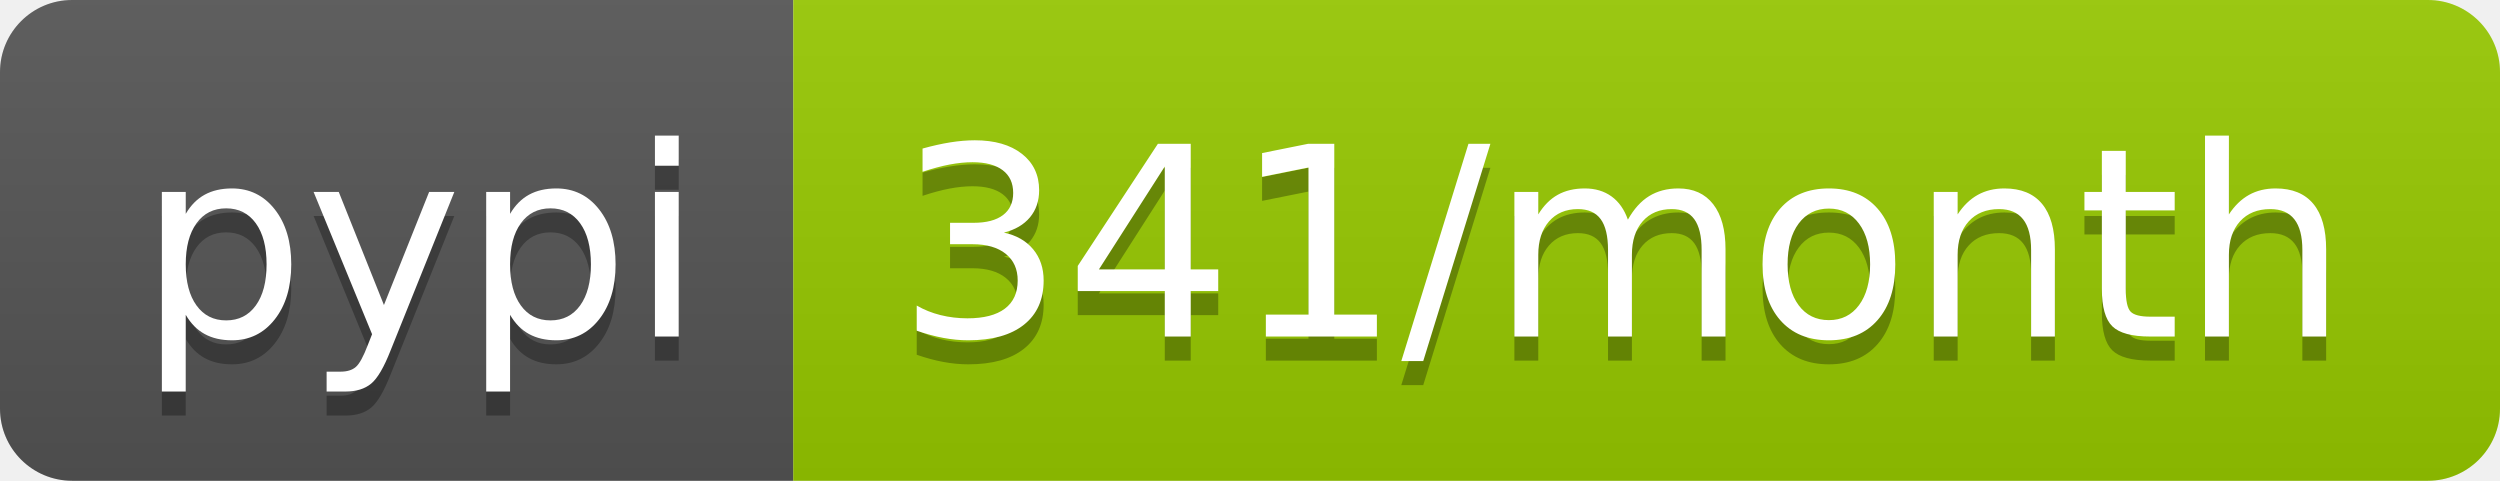
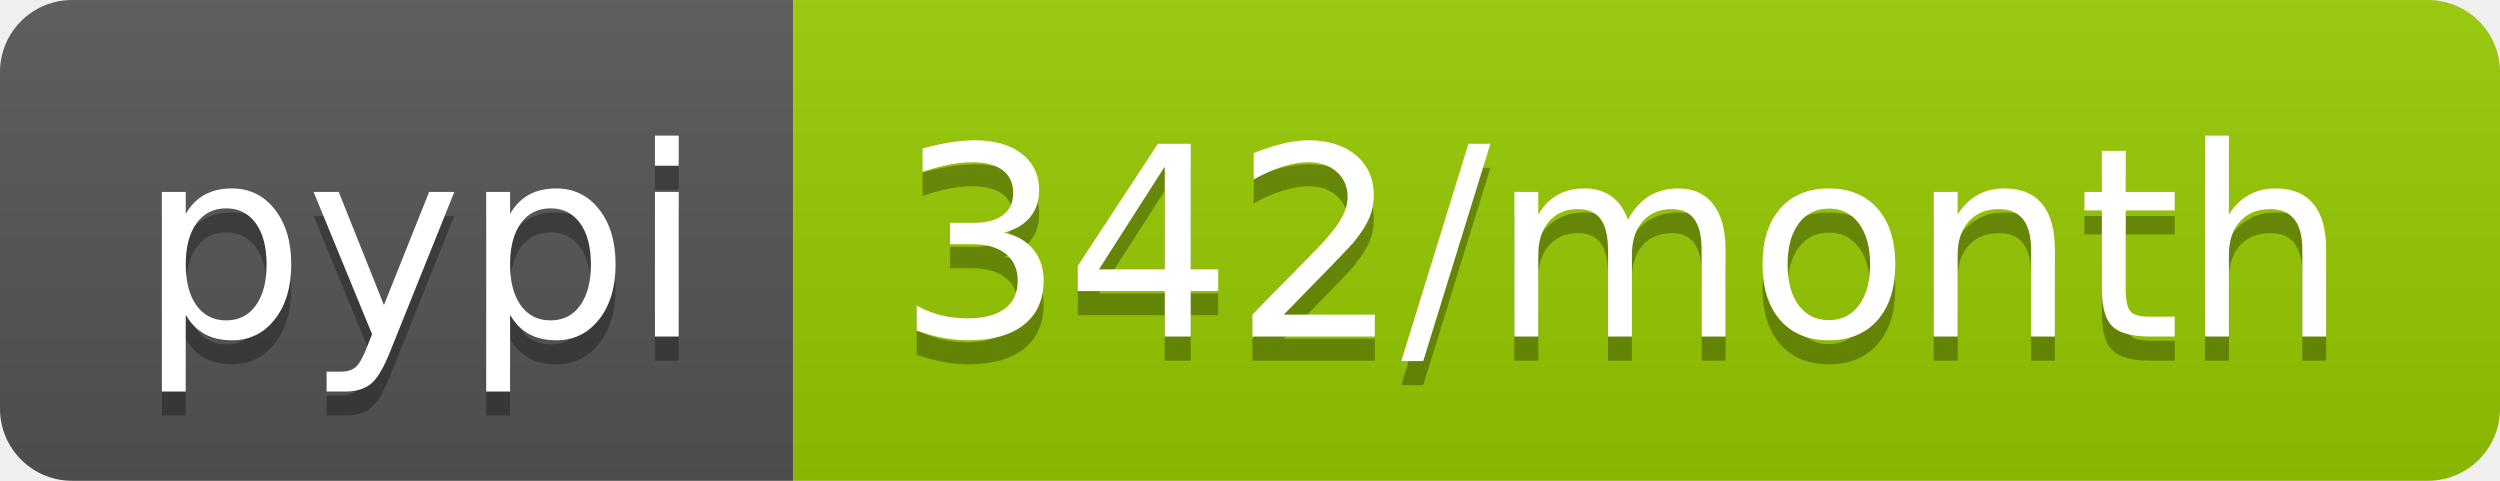
- <svg xmlns="http://www.w3.org/2000/svg" width="104" height="20" role="img" aria-label="pypi: 341/month">
+ <svg xmlns="http://www.w3.org/2000/svg" width="104" height="20" role="img" aria-label="pypi: 342/month">
  <linearGradient id="s" x2="0" y2="100%">
    <stop offset="0" stop-color="#bbb" stop-opacity=".1" />
    <stop offset="1" stop-opacity=".1" />
  </linearGradient>
  <clipPath id="r">
    <rect width="104" height="20" rx="3" fill="#fff" />
  </clipPath>
  <g clip-path="url(#r)">
    <rect width="33" height="20" fill="#555" />
    <rect x="33" width="71" height="20" fill="#97ca00" />
    <rect width="104" height="20" fill="url(#s)" />
  </g>
  <g fill="#fff" text-anchor="middle" font-family="Verdana,Geneva,DejaVu Sans,sans-serif" text-rendering="geometricPrecision" font-size="110">
    <text aria-hidden="true" x="175" y="150" fill="#010101" fill-opacity=".3" transform="scale(.1)" textLength="230">pypi</text>
    <text x="175" y="140" transform="scale(.1)" fill="#fff" textLength="230">pypi</text>
-     <text aria-hidden="true" x="675" y="150" fill="#010101" fill-opacity=".3" transform="scale(.1)" textLength="610">341/month</text>
-     <text x="675" y="140" transform="scale(.1)" fill="#fff" textLength="610">341/month</text>
+     <text aria-hidden="true" x="675" y="150" fill="#010101" fill-opacity=".3" transform="scale(.1)" textLength="610">342/month</text>
+     <text x="675" y="140" transform="scale(.1)" fill="#fff" textLength="610">342/month</text>
  </g>
</svg>
